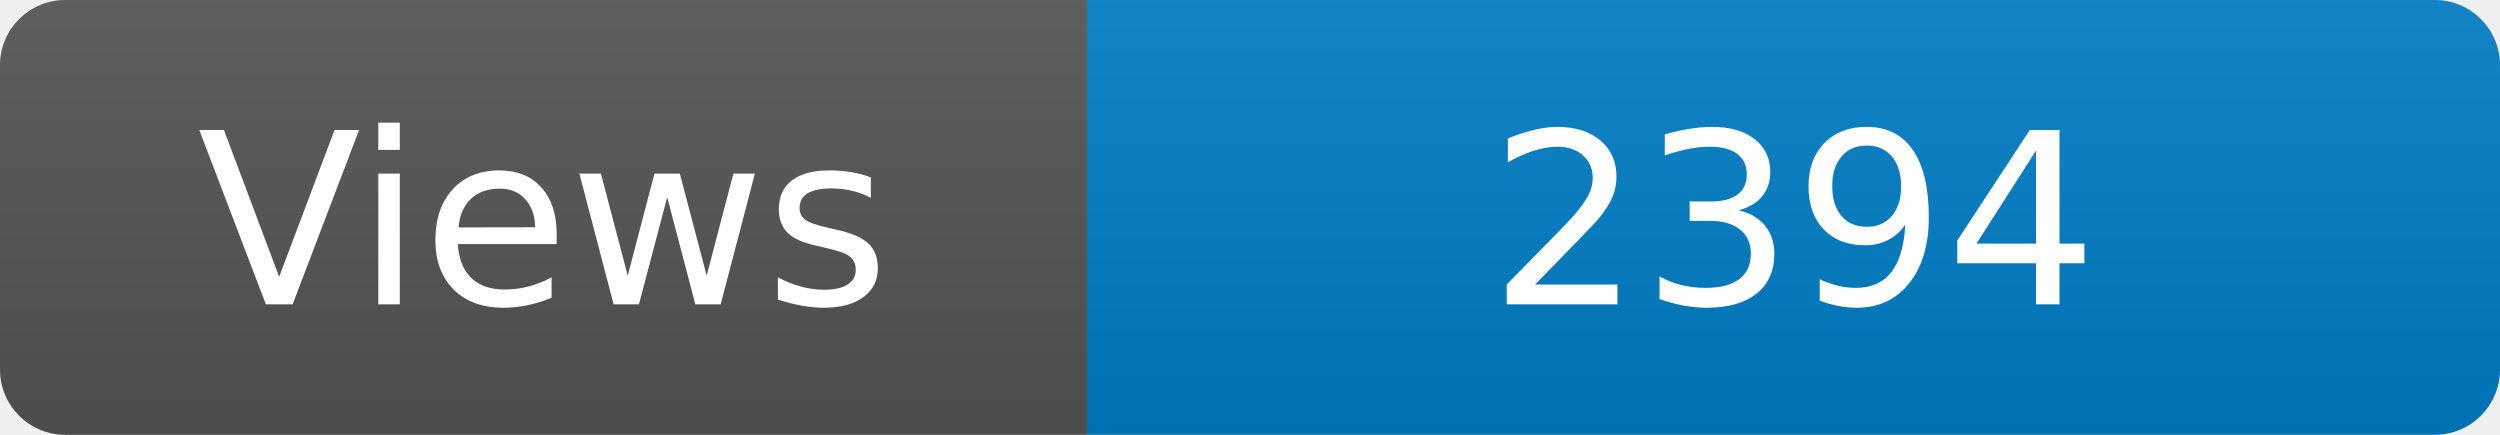
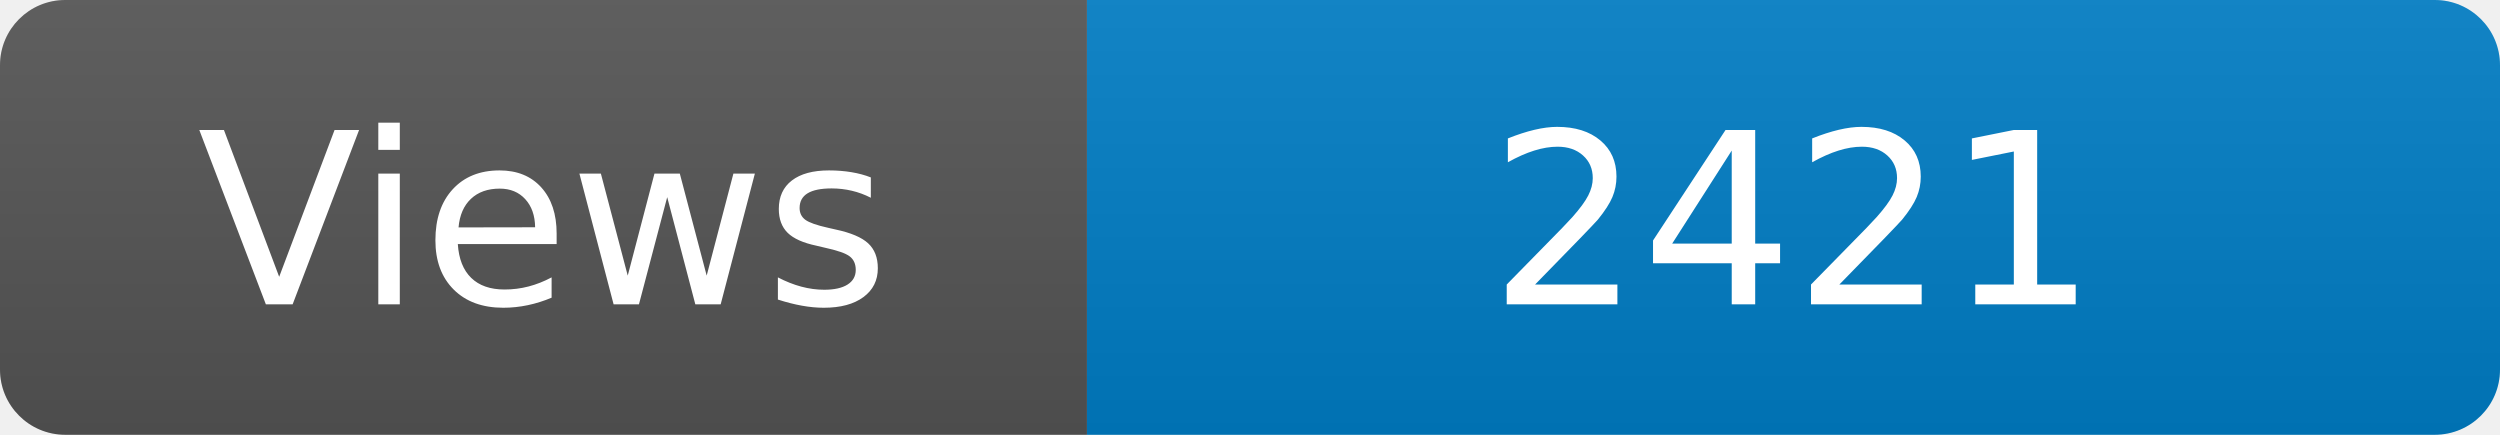
<svg xmlns="http://www.w3.org/2000/svg" width="115" height="20" role="img" aria-label="Maintained?: yes">
  <linearGradient id="s" x2="0" y2="100%">
    <stop offset="0" stop-color="#bbb" stop-opacity=".1" />
    <stop offset="1" stop-opacity=".1" />
  </linearGradient>
  <clipPath id="r">
    <rect width="115" height="20" rx="3" fill="#fff" />
  </clipPath>
  <g clip-path="url(#r)">
    <rect width="50" height="20" fill="#555" />
    <rect x="50" width="160" height="20" fill="#007ec6" />
    <rect width="115" height="20" fill="url(#s)" />
  </g>
  <g fill="#fff" text-anchor="middle" font-family="Verdana,Geneva,DejaVu Sans,sans-serif" font-size="110">
    <text x="250" y="140" transform="scale(.1)" fill="#fff">Views</text>
-     <text x="825" y="140" transform="scale(.1)" fill="#fff">2394</text>
+     <text x="825" y="140" transform="scale(.1)" fill="#fff">2421</text>
  </g>
</svg>
